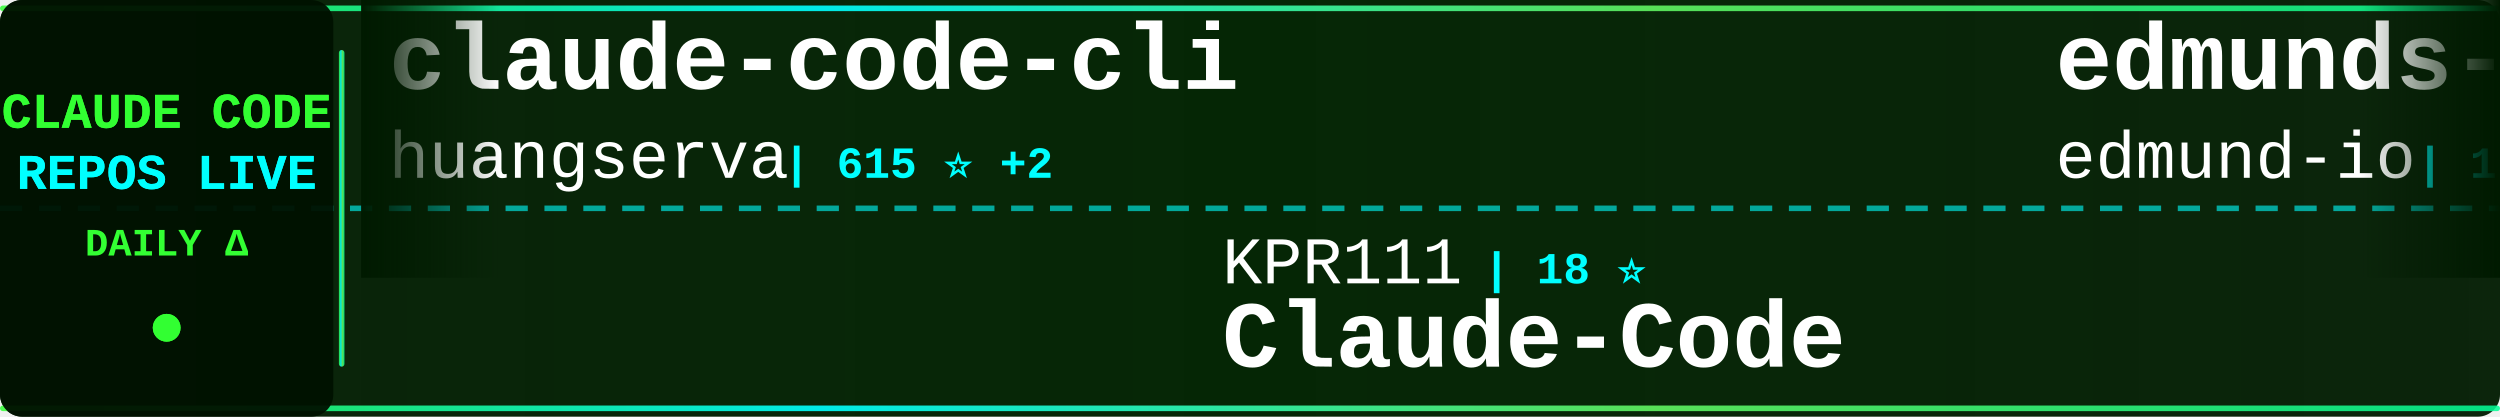
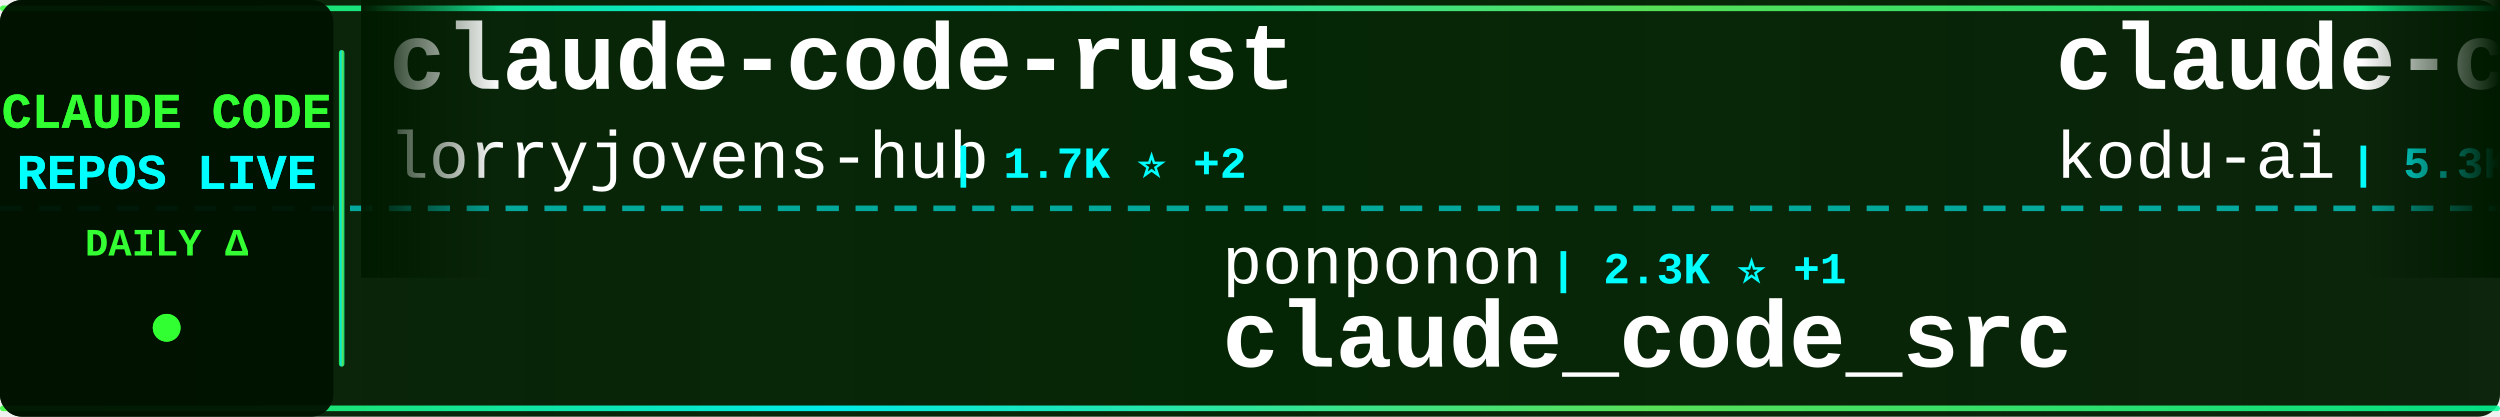
<svg xmlns="http://www.w3.org/2000/svg" width="900" height="150">
  <defs>
    <linearGradient id="tickerBg" x1="0%" y1="0%" x2="100%" y2="0%">
      <stop offset="0%" style="stop-color:#001a00;stop-opacity:0.95" />
      <stop offset="50%" style="stop-color:#002200;stop-opacity:0.98" />
      <stop offset="100%" style="stop-color:#001a00;stop-opacity:0.95" />
    </linearGradient>
    <linearGradient id="borderGrad" x1="0%" y1="0%" x2="100%" y2="0%">
      <stop offset="0%" style="stop-color:#33ff33;stop-opacity:0.85">
        <animate attributeName="stop-opacity" values="0.85;1;0.85" dur="2s" repeatCount="indefinite" />
      </stop>
      <stop offset="33%" style="stop-color:#00ffff;stop-opacity:0.9">
        <animate attributeName="stop-opacity" values="0.9;1;0.9" dur="2.2s" repeatCount="indefinite" />
      </stop>
      <stop offset="66%" style="stop-color:#66ff66;stop-opacity:0.85">
        <animate attributeName="stop-opacity" values="0.85;1;0.85" dur="1.8s" repeatCount="indefinite" />
      </stop>
      <stop offset="100%" style="stop-color:#00ff99;stop-opacity:0.85">
        <animate attributeName="stop-opacity" values="0.85;1;0.85" dur="2s" repeatCount="indefinite" />
      </stop>
    </linearGradient>
    <filter id="textGlow">
      <feGaussianBlur stdDeviation="0.1" result="coloredBlur" />
      <feMerge>
        <feMergeNode in="coloredBlur" />
        <feMergeNode in="SourceGraphic" />
      </feMerge>
    </filter>
    <filter id="metricGlow">
      <feGaussianBlur stdDeviation="0.2" result="coloredBlur" />
      <feMerge>
        <feMergeNode in="coloredBlur" />
        <feMergeNode in="SourceGraphic" />
      </feMerge>
    </filter>
    <linearGradient id="leftFade" x1="0%" y1="0%" x2="100%" y2="0%">
      <stop offset="0%" style="stop-color:#001a00;stop-opacity:1" />
      <stop offset="100%" style="stop-color:#001a00;stop-opacity:0" />
    </linearGradient>
    <linearGradient id="rightFade" x1="0%" y1="0%" x2="100%" y2="0%">
      <stop offset="0%" style="stop-color:#001a00;stop-opacity:0" />
      <stop offset="100%" style="stop-color:#001a00;stop-opacity:1" />
    </linearGradient>
  </defs>
  <rect width="900" height="150" fill="url(#tickerBg)" rx="8" />
  <rect x="0" y="2" width="900" height="2" fill="url(#borderGrad)" rx="1" />
  <rect x="0" y="146" width="900" height="2" fill="url(#borderGrad)" rx="1" />
  <line x1="0" y1="75" x2="900" y2="75" stroke="#00ffff" stroke-width="2" stroke-dasharray="8 6" opacity="0.6" />
  <rect x="0" y="0" width="120" height="150" fill="#001100" opacity="0.95" rx="8" />
  <text x="60" y="46" font-family="'Courier New', monospace" font-size="18" font-weight="bold" fill="#33ff33" text-anchor="middle" filter="url(#textGlow)">
    CLAUDE CODE
  </text>
  <text x="60" y="68" font-family="'Courier New', monospace" font-size="18" font-weight="bold" fill="#00ffff" text-anchor="middle" filter="url(#textGlow)">
    REPOS LIVE
  </text>
  <text x="60" y="92" font-family="'Courier New', monospace" font-size="14" font-weight="bold" fill="#33ff33" text-anchor="middle">
    DAILY Δ
  </text>
  <circle cx="60" cy="118" r="5" fill="#33ff33" filter="url(#metricGlow)">
    <animate attributeName="r" values="4;6;4" dur="1.5s" repeatCount="indefinite" />
    <animate attributeName="opacity" values="0.6;1;0.6" dur="1.5s" repeatCount="indefinite" />
  </circle>
  <rect x="122" y="18" width="2" height="114" fill="url(#borderGrad)" rx="1" />
  <clipPath id="tickerClip">
    <rect x="130" y="0" width="770" height="150" />
  </clipPath>
  <g clip-path="url(#tickerClip)">
    <g id="tickerItems">
      <animateTransform attributeName="transform" attributeType="XML" type="translate" from="0 0" to="-3000 0" dur="54s" repeatCount="indefinite" />
      <g transform="translate(0, 0)">
-         <text x="140" y="32" font-family="'Courier New', monospace" font-size="34" font-weight="bold" fill="#ffffff">claude-code-cli</text>
-         <text x="140" y="64" font-family="'Courier New', monospace" font-size="24" font-weight="normal" fill="#ffffff" opacity="1.0">huangserva</text>
-         <text x="282" y="64" font-family="'Courier New', monospace" font-size="16" font-weight="bold" fill="#00ffff"> | 615 ⭐ +2</text>
+         <text x="140" y="32" font-family="'Courier New', monospace" font-size="34" font-weight="bold" fill="#ffffff">claude-code-rust</text>
+         <text x="140" y="64" font-family="'Courier New', monospace" font-size="24" font-weight="normal" fill="#ffffff" opacity="1.0">lorryjovens-hub</text>
+         <text x="342" y="64" font-family="'Courier New', monospace" font-size="16" font-weight="bold" fill="#00ffff"> | 1.7K ⭐ +2</text>
      </g>
      <g transform="translate(300, 0)">
-         <text x="140" y="102" font-family="'Courier New', monospace" font-size="24" font-weight="normal" fill="#ffffff" opacity="1.0">KPR111</text>
-         <text x="234" y="102" font-family="'Courier New', monospace" font-size="16" font-weight="bold" fill="#00ffff"> | 18 ⭐</text>
+         <text x="140" y="102" font-family="'Courier New', monospace" font-size="24" font-weight="normal" fill="#ffffff" opacity="1.0">ponponon</text>
+         <text x="258" y="102" font-family="'Courier New', monospace" font-size="16" font-weight="bold" fill="#00ffff"> | 2.3K ⭐ +1</text>
+         <text x="140" y="132" font-family="'Courier New', monospace" font-size="34" font-weight="bold" fill="#ffffff">claude_code_src</text>
+       </g>
+       <g transform="translate(600, 0)">
+         <text x="140" y="32" font-family="'Courier New', monospace" font-size="34" font-weight="bold" fill="#ffffff">claude-coder</text>
+         <text x="140" y="64" font-family="'Courier New', monospace" font-size="24" font-weight="normal" fill="#ffffff" opacity="1.0">kodu-ai</text>
+         <text x="246" y="64" font-family="'Courier New', monospace" font-size="16" font-weight="bold" fill="#00ffff"> | 5.3K ⭐</text>
+       </g>
+       <g transform="translate(900, 0)">
+         <text x="140" y="102" font-family="'Courier New', monospace" font-size="24" font-weight="normal" fill="#ffffff" opacity="1.0">musistudio</text>
+         <text x="282" y="102" font-family="'Courier New', monospace" font-size="16" font-weight="bold" fill="#00ffff"> | 35.5K ⭐ +34</text>
+         <text x="140" y="132" font-family="'Courier New', monospace" font-size="34" font-weight="bold" fill="#ffffff">claude-code-router</text>
+       </g>
+       <g transform="translate(1200, 0)">
+         <text x="140" y="32" font-family="'Courier New', monospace" font-size="34" font-weight="bold" fill="#ffffff">Claude-code</text>
+         <text x="140" y="64" font-family="'Courier New', monospace" font-size="24" font-weight="normal" fill="#ffffff" opacity="1.0">fazxes</text>
+         <text x="234" y="64" font-family="'Courier New', monospace" font-size="16" font-weight="bold" fill="#00ffff"> | 223 ⭐ +1</text>
+       </g>
+       <g transform="translate(1500, 0)">
+         <text x="140" y="102" font-family="'Courier New', monospace" font-size="24" font-weight="normal" fill="#ffffff" opacity="1.0">pengchengneo</text>
+         <text x="306" y="102" font-family="'Courier New', monospace" font-size="16" font-weight="bold" fill="#00ffff"> | 1.6K ⭐ +1</text>
        <text x="140" y="132" font-family="'Courier New', monospace" font-size="34" font-weight="bold" fill="#ffffff">Claude-Code</text>
      </g>
-       <g transform="translate(600, 0)">
-         <text x="140" y="32" font-family="'Courier New', monospace" font-size="34" font-weight="bold" fill="#ffffff">edmunds-claude-code</text>
-         <text x="140" y="64" font-family="'Courier New', monospace" font-size="24" font-weight="normal" fill="#ffffff" opacity="1.0">edmund-io</text>
-         <text x="270" y="64" font-family="'Courier New', monospace" font-size="16" font-weight="bold" fill="#00ffff"> | 1.5K ⭐ +1</text>
-       </g>
-       <g transform="translate(900, 0)">
-         <text x="140" y="102" font-family="'Courier New', monospace" font-size="24" font-weight="normal" fill="#ffffff" opacity="1.0">shanraisshan</text>
-         <text x="306" y="102" font-family="'Courier New', monospace" font-size="16" font-weight="bold" fill="#00ffff"> | 61.8K ⭐ +104</text>
-         <text x="140" y="132" font-family="'Courier New', monospace" font-size="34" font-weight="bold" fill="#ffffff">claude-code-best-practic...</text>
-       </g>
-       <g transform="translate(1200, 0)">
-         <text x="140" y="32" font-family="'Courier New', monospace" font-size="34" font-weight="bold" fill="#ffffff">sc-claude-code-files</text>
-         <text x="140" y="64" font-family="'Courier New', monospace" font-size="24" font-weight="normal" fill="#ffffff" opacity="1.0">https-deeplearning-ai</text>
-         <text x="414" y="64" font-family="'Courier New', monospace" font-size="16" font-weight="bold" fill="#00ffff"> | 533 ⭐</text>
-       </g>
-       <g transform="translate(1500, 0)">
-         <text x="140" y="102" font-family="'Courier New', monospace" font-size="24" font-weight="normal" fill="#ffffff" opacity="1.0">disler</text>
-         <text x="234" y="102" font-family="'Courier New', monospace" font-size="16" font-weight="bold" fill="#00ffff"> | 3.8K ⭐ +2</text>
-         <text x="140" y="132" font-family="'Courier New', monospace" font-size="34" font-weight="bold" fill="#ffffff">claude-code-hooks-master...</text>
-       </g>
      <g transform="translate(1800, 0)">
-         <text x="140" y="32" font-family="'Courier New', monospace" font-size="34" font-weight="bold" fill="#ffffff">Claude-Code-Workflow</text>
-         <text x="140" y="64" font-family="'Courier New', monospace" font-size="24" font-weight="normal" fill="#ffffff" opacity="1.0">catlog22</text>
-         <text x="258" y="64" font-family="'Courier New', monospace" font-size="16" font-weight="bold" fill="#00ffff"> | 2.1K ⭐ +1</text>
+         <text x="140" y="32" font-family="'Courier New', monospace" font-size="34" font-weight="bold" fill="#ffffff">ralph-claude-code</text>
+         <text x="140" y="64" font-family="'Courier New', monospace" font-size="24" font-weight="normal" fill="#ffffff" opacity="1.0">frankbria</text>
+         <text x="270" y="64" font-family="'Courier New', monospace" font-size="16" font-weight="bold" fill="#00ffff"> | 9.5K ⭐ +6</text>
      </g>
      <g transform="translate(2100, 0)">
-         <text x="140" y="102" font-family="'Courier New', monospace" font-size="24" font-weight="normal" fill="#ffffff" opacity="1.0">andrew-kramer-inno</text>
-         <text x="378" y="102" font-family="'Courier New', monospace" font-size="16" font-weight="bold" fill="#00ffff"> | 593 ⭐ +1</text>
-         <text x="140" y="132" font-family="'Courier New', monospace" font-size="34" font-weight="bold" fill="#ffffff">claude-code-source-build</text>
+         <text x="140" y="102" font-family="'Courier New', monospace" font-size="24" font-weight="normal" fill="#ffffff" opacity="1.0">anthropics</text>
+         <text x="282" y="102" font-family="'Courier New', monospace" font-size="16" font-weight="bold" fill="#00ffff"> | 890 ⭐ +2</text>
+         <text x="140" y="132" font-family="'Courier New', monospace" font-size="34" font-weight="bold" fill="#ffffff">claude-code-base-action</text>
      </g>
      <g transform="translate(2400, 0)">
-         <text x="140" y="32" font-family="'Courier New', monospace" font-size="34" font-weight="bold" fill="#ffffff">claude-code-from-source</text>
-         <text x="140" y="64" font-family="'Courier New', monospace" font-size="24" font-weight="normal" fill="#ffffff" opacity="1.0">alejandrobalderas</text>
-         <text x="366" y="64" font-family="'Courier New', monospace" font-size="16" font-weight="bold" fill="#00ffff"> | 2.4K ⭐ +9</text>
+         <text x="140" y="32" font-family="'Courier New', monospace" font-size="34" font-weight="bold" fill="#ffffff">claude-code-webui</text>
+         <text x="140" y="64" font-family="'Courier New', monospace" font-size="24" font-weight="normal" fill="#ffffff" opacity="1.0">sugyan</text>
+         <text x="234" y="64" font-family="'Courier New', monospace" font-size="16" font-weight="bold" fill="#00ffff"> | 1.1K ⭐</text>
      </g>
      <g transform="translate(2700, 0)">
-         <text x="140" y="102" font-family="'Courier New', monospace" font-size="24" font-weight="normal" fill="#ffffff" opacity="1.0">LING71671</text>
-         <text x="270" y="102" font-family="'Courier New', monospace" font-size="16" font-weight="bold" fill="#00ffff"> | 905 ⭐ +1</text>
-         <text x="140" y="132" font-family="'Courier New', monospace" font-size="34" font-weight="bold" fill="#ffffff">Open-ClaudeCode</text>
+         <text x="140" y="102" font-family="'Courier New', monospace" font-size="24" font-weight="normal" fill="#ffffff" opacity="1.0">jqueryscript</text>
+         <text x="306" y="102" font-family="'Courier New', monospace" font-size="16" font-weight="bold" fill="#00ffff"> | 453 ⭐ +4</text>
+         <text x="140" y="132" font-family="'Courier New', monospace" font-size="34" font-weight="bold" fill="#ffffff">awesome-claude-code</text>
      </g>
      <g transform="translate(3000, 0)">
-         <text x="140" y="32" font-family="'Courier New', monospace" font-size="34" font-weight="bold" fill="#ffffff">claude-code-cli</text>
-         <text x="140" y="64" font-family="'Courier New', monospace" font-size="24" font-weight="normal" fill="#ffffff" opacity="1.0">huangserva</text>
-         <text x="282" y="64" font-family="'Courier New', monospace" font-size="16" font-weight="bold" fill="#00ffff"> | 615 ⭐ +2</text>
+         <text x="140" y="32" font-family="'Courier New', monospace" font-size="34" font-weight="bold" fill="#ffffff">claude-code-rust</text>
+         <text x="140" y="64" font-family="'Courier New', monospace" font-size="24" font-weight="normal" fill="#ffffff" opacity="1.0">lorryjovens-hub</text>
+         <text x="342" y="64" font-family="'Courier New', monospace" font-size="16" font-weight="bold" fill="#00ffff"> | 1.7K ⭐ +2</text>
      </g>
      <g transform="translate(3300, 0)">
-         <text x="140" y="102" font-family="'Courier New', monospace" font-size="24" font-weight="normal" fill="#ffffff" opacity="1.0">KPR111</text>
-         <text x="234" y="102" font-family="'Courier New', monospace" font-size="16" font-weight="bold" fill="#00ffff"> | 18 ⭐</text>
-         <text x="140" y="132" font-family="'Courier New', monospace" font-size="34" font-weight="bold" fill="#ffffff">Claude-Code</text>
+         <text x="140" y="102" font-family="'Courier New', monospace" font-size="24" font-weight="normal" fill="#ffffff" opacity="1.0">ponponon</text>
+         <text x="258" y="102" font-family="'Courier New', monospace" font-size="16" font-weight="bold" fill="#00ffff"> | 2.3K ⭐ +1</text>
+         <text x="140" y="132" font-family="'Courier New', monospace" font-size="34" font-weight="bold" fill="#ffffff">claude_code_src</text>
      </g>
      <g transform="translate(3600, 0)">
-         <text x="140" y="32" font-family="'Courier New', monospace" font-size="34" font-weight="bold" fill="#ffffff">edmunds-claude-code</text>
-         <text x="140" y="64" font-family="'Courier New', monospace" font-size="24" font-weight="normal" fill="#ffffff" opacity="1.0">edmund-io</text>
-         <text x="270" y="64" font-family="'Courier New', monospace" font-size="16" font-weight="bold" fill="#00ffff"> | 1.5K ⭐ +1</text>
+         <text x="140" y="32" font-family="'Courier New', monospace" font-size="34" font-weight="bold" fill="#ffffff">claude-coder</text>
+         <text x="140" y="64" font-family="'Courier New', monospace" font-size="24" font-weight="normal" fill="#ffffff" opacity="1.0">kodu-ai</text>
+         <text x="246" y="64" font-family="'Courier New', monospace" font-size="16" font-weight="bold" fill="#00ffff"> | 5.3K ⭐</text>
      </g>
      <g transform="translate(3900, 0)">
-         <text x="140" y="102" font-family="'Courier New', monospace" font-size="24" font-weight="normal" fill="#ffffff" opacity="1.0">shanraisshan</text>
-         <text x="306" y="102" font-family="'Courier New', monospace" font-size="16" font-weight="bold" fill="#00ffff"> | 61.8K ⭐ +104</text>
-         <text x="140" y="132" font-family="'Courier New', monospace" font-size="34" font-weight="bold" fill="#ffffff">claude-code-best-practic...</text>
+         <text x="140" y="102" font-family="'Courier New', monospace" font-size="24" font-weight="normal" fill="#ffffff" opacity="1.0">musistudio</text>
+         <text x="282" y="102" font-family="'Courier New', monospace" font-size="16" font-weight="bold" fill="#00ffff"> | 35.5K ⭐ +34</text>
+         <text x="140" y="132" font-family="'Courier New', monospace" font-size="34" font-weight="bold" fill="#ffffff">claude-code-router</text>
      </g>
    </g>
  </g>
  <rect x="130" y="0" width="50" height="100" fill="url(#leftFade)" />
  <rect x="850" y="0" width="50" height="100" fill="url(#rightFade)" />
</svg>
